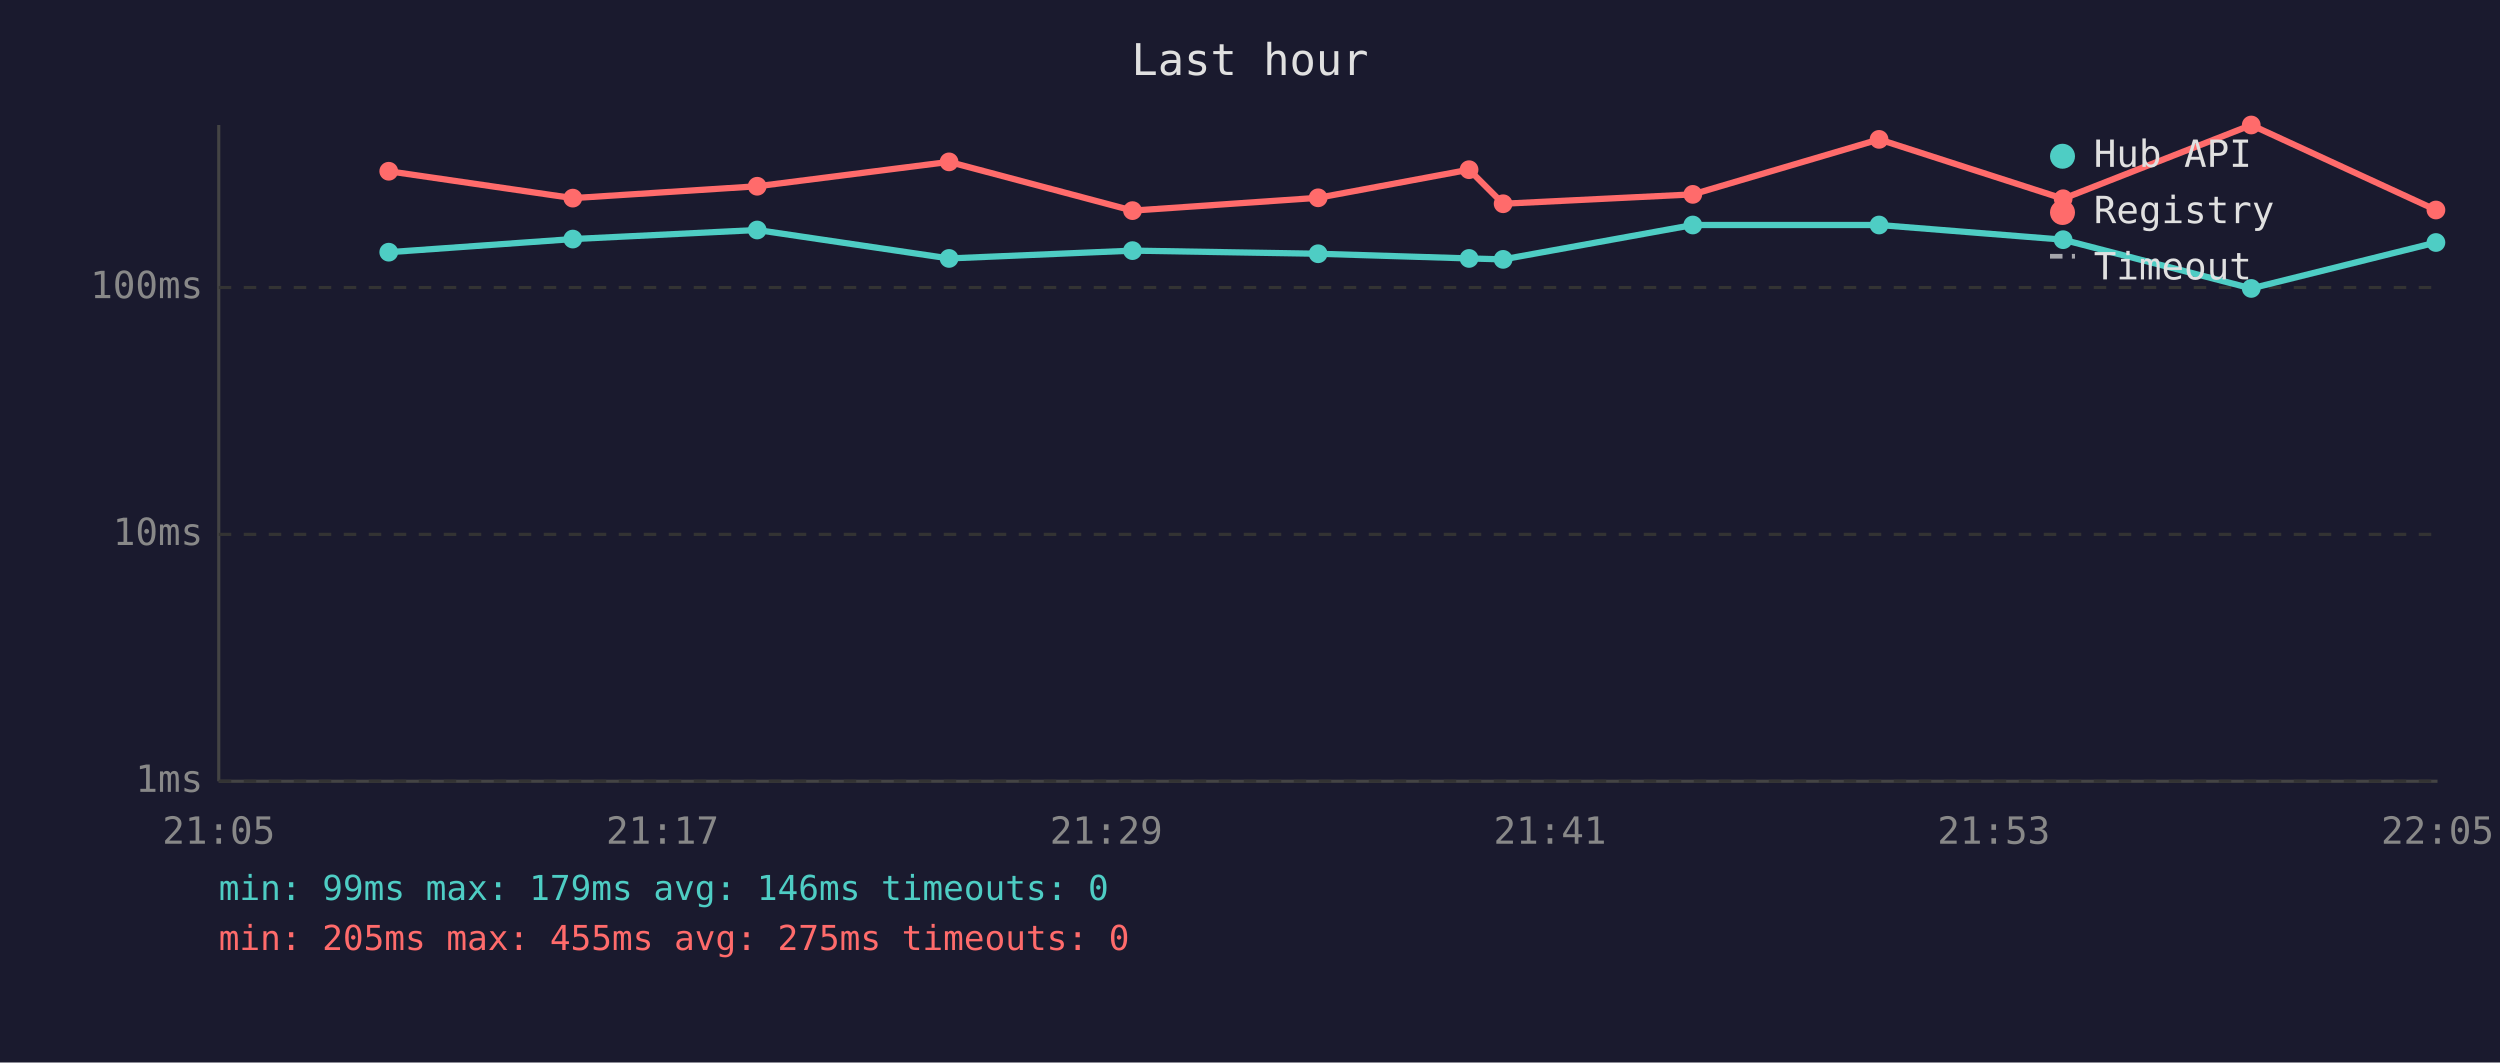
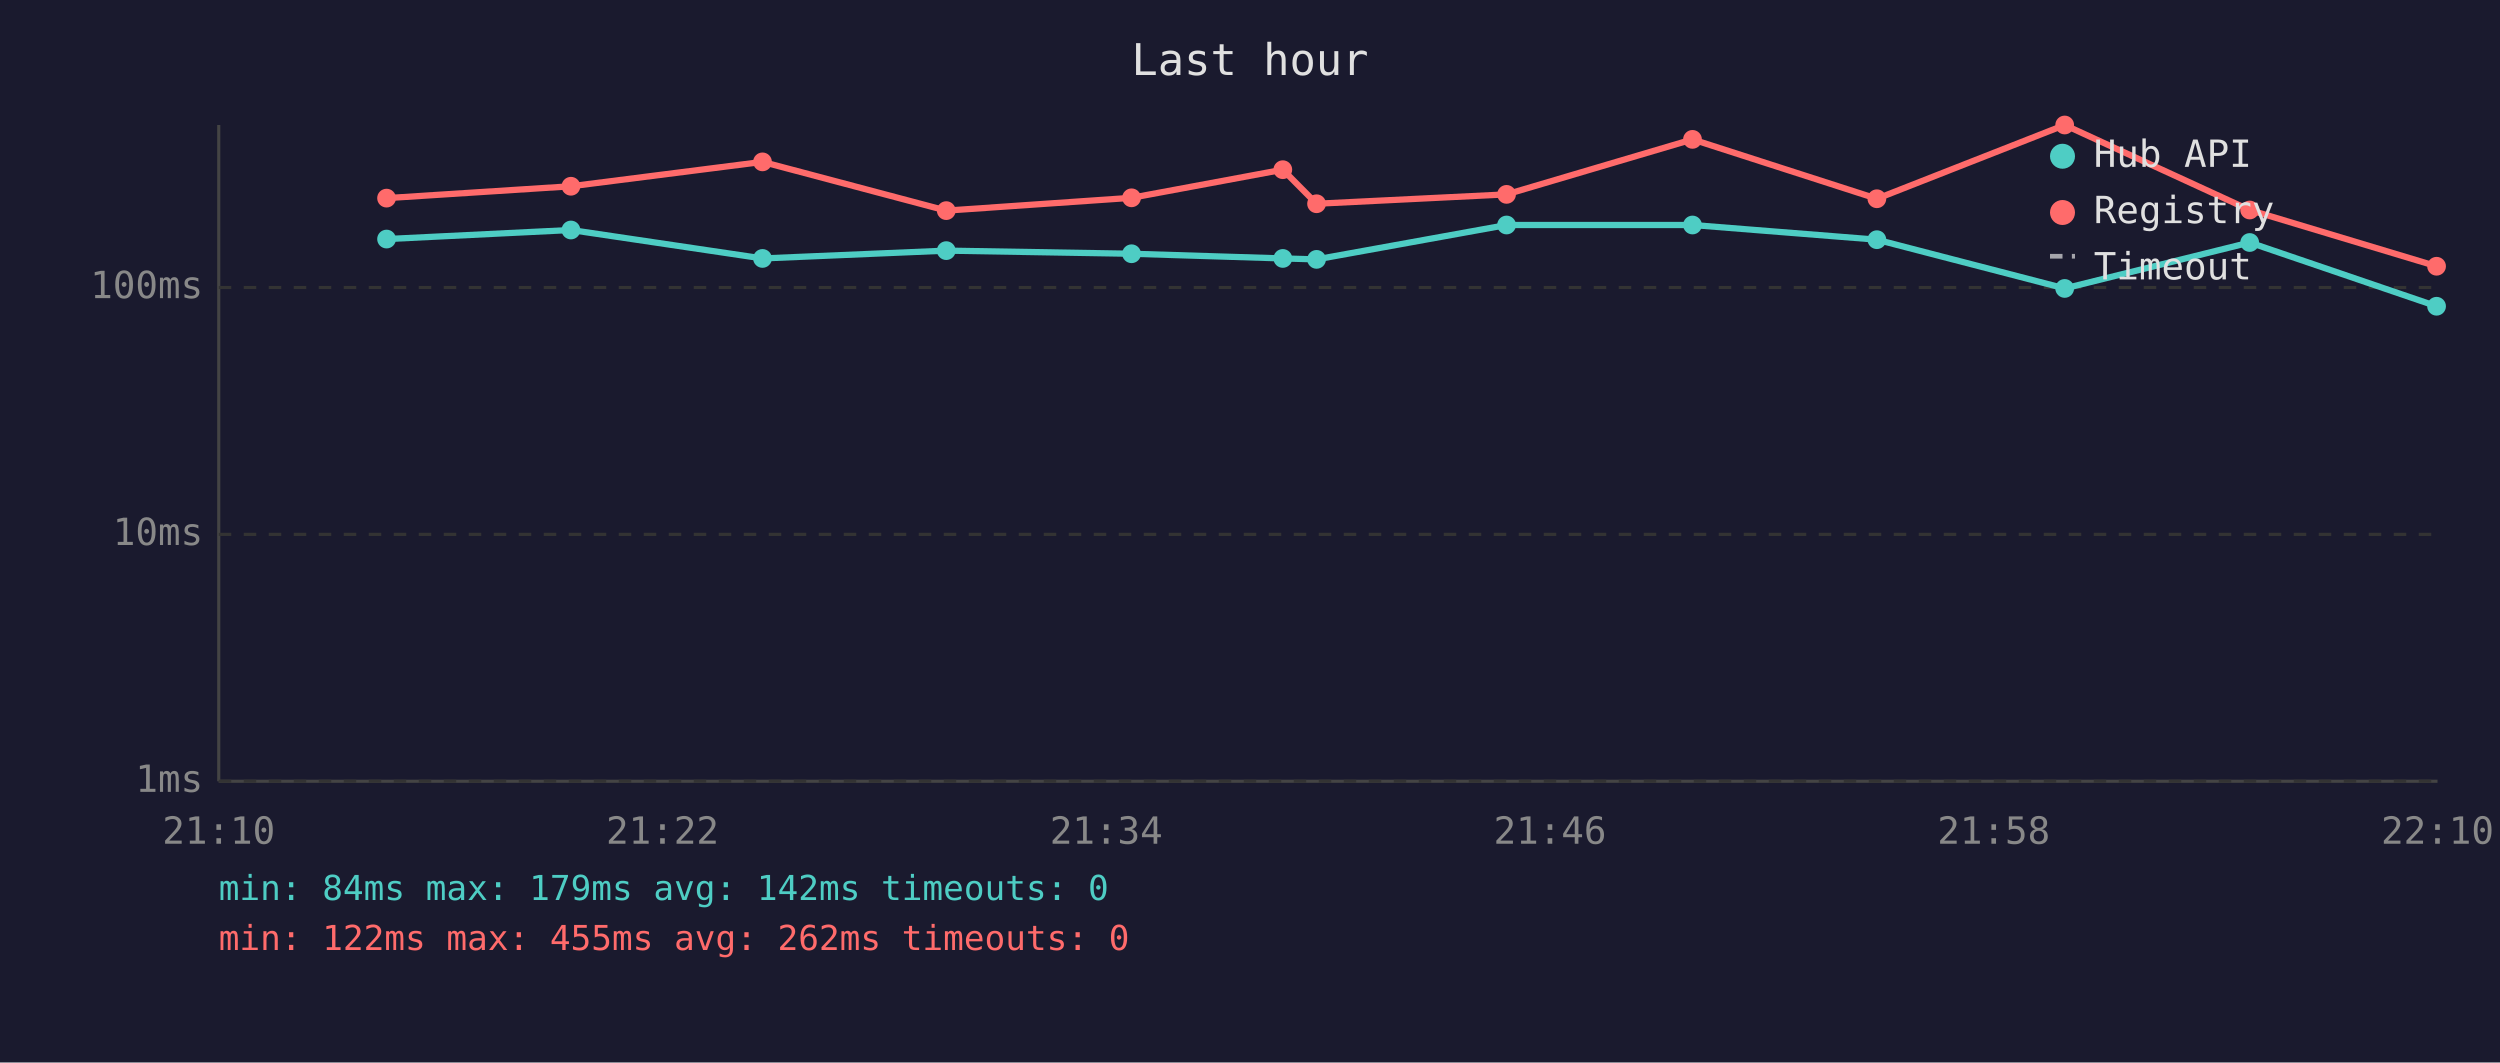
<svg xmlns="http://www.w3.org/2000/svg" viewBox="0 0 800 340" font-family="monospace" font-size="12">
  <rect width="800" height="340" fill="#1a1a2e" />
  <text x="400" y="24" fill="#e0e0e0" font-size="14" text-anchor="middle">Last hour</text>
  <line x1="70" y1="40" x2="70" y2="250" stroke="#444" stroke-width="1" />
  <line x1="70" y1="250" x2="780" y2="250" stroke="#444" stroke-width="1" />
  <line x1="70" y1="250" x2="780" y2="250" stroke="#333" stroke-width="1" stroke-dasharray="4" />
  <text x="65" y="250" fill="#888" text-anchor="end" dominant-baseline="middle">1ms</text>
  <line x1="70" y1="171" x2="780" y2="171" stroke="#333" stroke-width="1" stroke-dasharray="4" />
  <text x="65" y="171" fill="#888" text-anchor="end" dominant-baseline="middle">10ms</text>
  <line x1="70" y1="92" x2="780" y2="92" stroke="#333" stroke-width="1" stroke-dasharray="4" />
  <text x="65" y="92" fill="#888" text-anchor="end" dominant-baseline="middle">100ms</text>
-   <text x="70" y="270" fill="#888" text-anchor="middle">21:05</text>
-   <text x="212" y="270" fill="#888" text-anchor="middle">21:17</text>
-   <text x="354" y="270" fill="#888" text-anchor="middle">21:29</text>
-   <text x="496" y="270" fill="#888" text-anchor="middle">21:41</text>
-   <text x="638" y="270" fill="#888" text-anchor="middle">21:53</text>
-   <text x="780" y="270" fill="#888" text-anchor="middle">22:05</text>
-   <polyline points="124.4,80.7 183.3,76.5 242.3,73.6 303.7,82.7 362.4,80.2 421.8,81.2 470.1,82.7 481.0,83.0 541.7,72.0 601.3,72.0 660.2,76.7 720.4,92.3 779.5,77.6" fill="none" stroke="#4ecdc4" stroke-width="2" opacity="1" />
-   <circle cx="124.4" cy="80.7" r="3" fill="#4ecdc4" />
-   <circle cx="183.3" cy="76.5" r="3" fill="#4ecdc4" />
-   <circle cx="242.3" cy="73.6" r="3" fill="#4ecdc4" />
-   <circle cx="303.7" cy="82.7" r="3" fill="#4ecdc4" />
-   <circle cx="362.4" cy="80.2" r="3" fill="#4ecdc4" />
-   <circle cx="421.8" cy="81.2" r="3" fill="#4ecdc4" />
-   <circle cx="470.1" cy="82.7" r="3" fill="#4ecdc4" />
-   <circle cx="481.0" cy="83.0" r="3" fill="#4ecdc4" />
-   <circle cx="541.7" cy="72.0" r="3" fill="#4ecdc4" />
-   <circle cx="601.3" cy="72.0" r="3" fill="#4ecdc4" />
-   <circle cx="660.2" cy="76.7" r="3" fill="#4ecdc4" />
-   <circle cx="720.4" cy="92.3" r="3" fill="#4ecdc4" />
-   <circle cx="779.5" cy="77.6" r="3" fill="#4ecdc4" />
-   <polyline points="124.4,54.8 183.3,63.4 242.3,59.6 303.7,51.8 362.4,67.4 421.8,63.3 470.1,54.3 481.0,65.2 541.7,62.2 601.3,44.6 660.2,63.6 720.4,40.0 779.5,67.2" fill="none" stroke="#ff6b6b" stroke-width="2" opacity="1" />
-   <circle cx="124.4" cy="54.8" r="3" fill="#ff6b6b" />
-   <circle cx="183.3" cy="63.4" r="3" fill="#ff6b6b" />
-   <circle cx="242.3" cy="59.6" r="3" fill="#ff6b6b" />
-   <circle cx="303.7" cy="51.8" r="3" fill="#ff6b6b" />
-   <circle cx="362.4" cy="67.4" r="3" fill="#ff6b6b" />
-   <circle cx="421.8" cy="63.3" r="3" fill="#ff6b6b" />
-   <circle cx="470.1" cy="54.3" r="3" fill="#ff6b6b" />
-   <circle cx="481.0" cy="65.2" r="3" fill="#ff6b6b" />
-   <circle cx="541.7" cy="62.2" r="3" fill="#ff6b6b" />
-   <circle cx="601.3" cy="44.6" r="3" fill="#ff6b6b" />
-   <circle cx="660.2" cy="63.6" r="3" fill="#ff6b6b" />
-   <circle cx="720.4" cy="40.0" r="3" fill="#ff6b6b" />
-   <circle cx="779.5" cy="67.2" r="3" fill="#ff6b6b" />
+   <text x="70" y="270" fill="#888" text-anchor="middle">21:10</text>
+   <text x="212" y="270" fill="#888" text-anchor="middle">21:22</text>
+   <text x="354" y="270" fill="#888" text-anchor="middle">21:34</text>
+   <text x="496" y="270" fill="#888" text-anchor="middle">21:46</text>
+   <text x="638" y="270" fill="#888" text-anchor="middle">21:58</text>
+   <text x="780" y="270" fill="#888" text-anchor="middle">22:10</text>
+   <polyline points="123.7,76.5 182.7,73.6 244.0,82.7 302.8,80.2 362.1,81.2 410.5,82.7 421.3,83.0 482.1,72.0 541.6,72.0 600.6,76.7 660.7,92.3 719.9,77.6 779.7,98.0" fill="none" stroke="#4ecdc4" stroke-width="2" opacity="1" />
+   <circle cx="123.7" cy="76.5" r="3" fill="#4ecdc4" />
+   <circle cx="182.7" cy="73.6" r="3" fill="#4ecdc4" />
+   <circle cx="244.0" cy="82.7" r="3" fill="#4ecdc4" />
+   <circle cx="302.8" cy="80.2" r="3" fill="#4ecdc4" />
+   <circle cx="362.1" cy="81.2" r="3" fill="#4ecdc4" />
+   <circle cx="410.5" cy="82.7" r="3" fill="#4ecdc4" />
+   <circle cx="421.3" cy="83.0" r="3" fill="#4ecdc4" />
+   <circle cx="482.1" cy="72.0" r="3" fill="#4ecdc4" />
+   <circle cx="541.6" cy="72.0" r="3" fill="#4ecdc4" />
+   <circle cx="600.6" cy="76.7" r="3" fill="#4ecdc4" />
+   <circle cx="660.7" cy="92.3" r="3" fill="#4ecdc4" />
+   <circle cx="719.9" cy="77.6" r="3" fill="#4ecdc4" />
+   <circle cx="779.7" cy="98.0" r="3" fill="#4ecdc4" />
+   <polyline points="123.7,63.4 182.7,59.6 244.0,51.8 302.8,67.4 362.1,63.3 410.5,54.3 421.3,65.2 482.1,62.2 541.6,44.6 600.6,63.6 660.7,40.0 719.9,67.2 779.7,85.2" fill="none" stroke="#ff6b6b" stroke-width="2" opacity="1" />
+   <circle cx="123.7" cy="63.4" r="3" fill="#ff6b6b" />
+   <circle cx="182.7" cy="59.6" r="3" fill="#ff6b6b" />
+   <circle cx="244.0" cy="51.8" r="3" fill="#ff6b6b" />
+   <circle cx="302.8" cy="67.4" r="3" fill="#ff6b6b" />
+   <circle cx="362.1" cy="63.3" r="3" fill="#ff6b6b" />
+   <circle cx="410.5" cy="54.3" r="3" fill="#ff6b6b" />
+   <circle cx="421.3" cy="65.2" r="3" fill="#ff6b6b" />
+   <circle cx="482.1" cy="62.2" r="3" fill="#ff6b6b" />
+   <circle cx="541.6" cy="44.6" r="3" fill="#ff6b6b" />
+   <circle cx="600.6" cy="63.6" r="3" fill="#ff6b6b" />
+   <circle cx="660.7" cy="40.0" r="3" fill="#ff6b6b" />
+   <circle cx="719.9" cy="67.2" r="3" fill="#ff6b6b" />
+   <circle cx="779.7" cy="85.2" r="3" fill="#ff6b6b" />
  <circle cx="660" cy="50" r="4" fill="#4ecdc4" />
  <text x="670" y="50" fill="#e0e0e0" dominant-baseline="middle">Hub API</text>
  <circle cx="660" cy="68" r="4" fill="#ff6b6b" />
  <text x="670" y="68" fill="#e0e0e0" dominant-baseline="middle">Registry</text>
  <line x1="656" y1="82" x2="664" y2="82" stroke="#e0e0e0" stroke-width="1.5" stroke-dasharray="4,3" opacity="0.7" />
  <text x="670" y="86" fill="#e0e0e0" dominant-baseline="middle">Timeout</text>
-   <text x="70" y="288" fill="#4ecdc4" font-size="11">min: 99ms  max: 179ms  avg: 146ms  timeouts: 0</text>
-   <text x="70" y="304" fill="#ff6b6b" font-size="11">min: 205ms  max: 455ms  avg: 275ms  timeouts: 0</text>
+   <text x="70" y="288" fill="#4ecdc4" font-size="11">min: 84ms  max: 179ms  avg: 142ms  timeouts: 0</text>
+   <text x="70" y="304" fill="#ff6b6b" font-size="11">min: 122ms  max: 455ms  avg: 262ms  timeouts: 0</text>
</svg>
